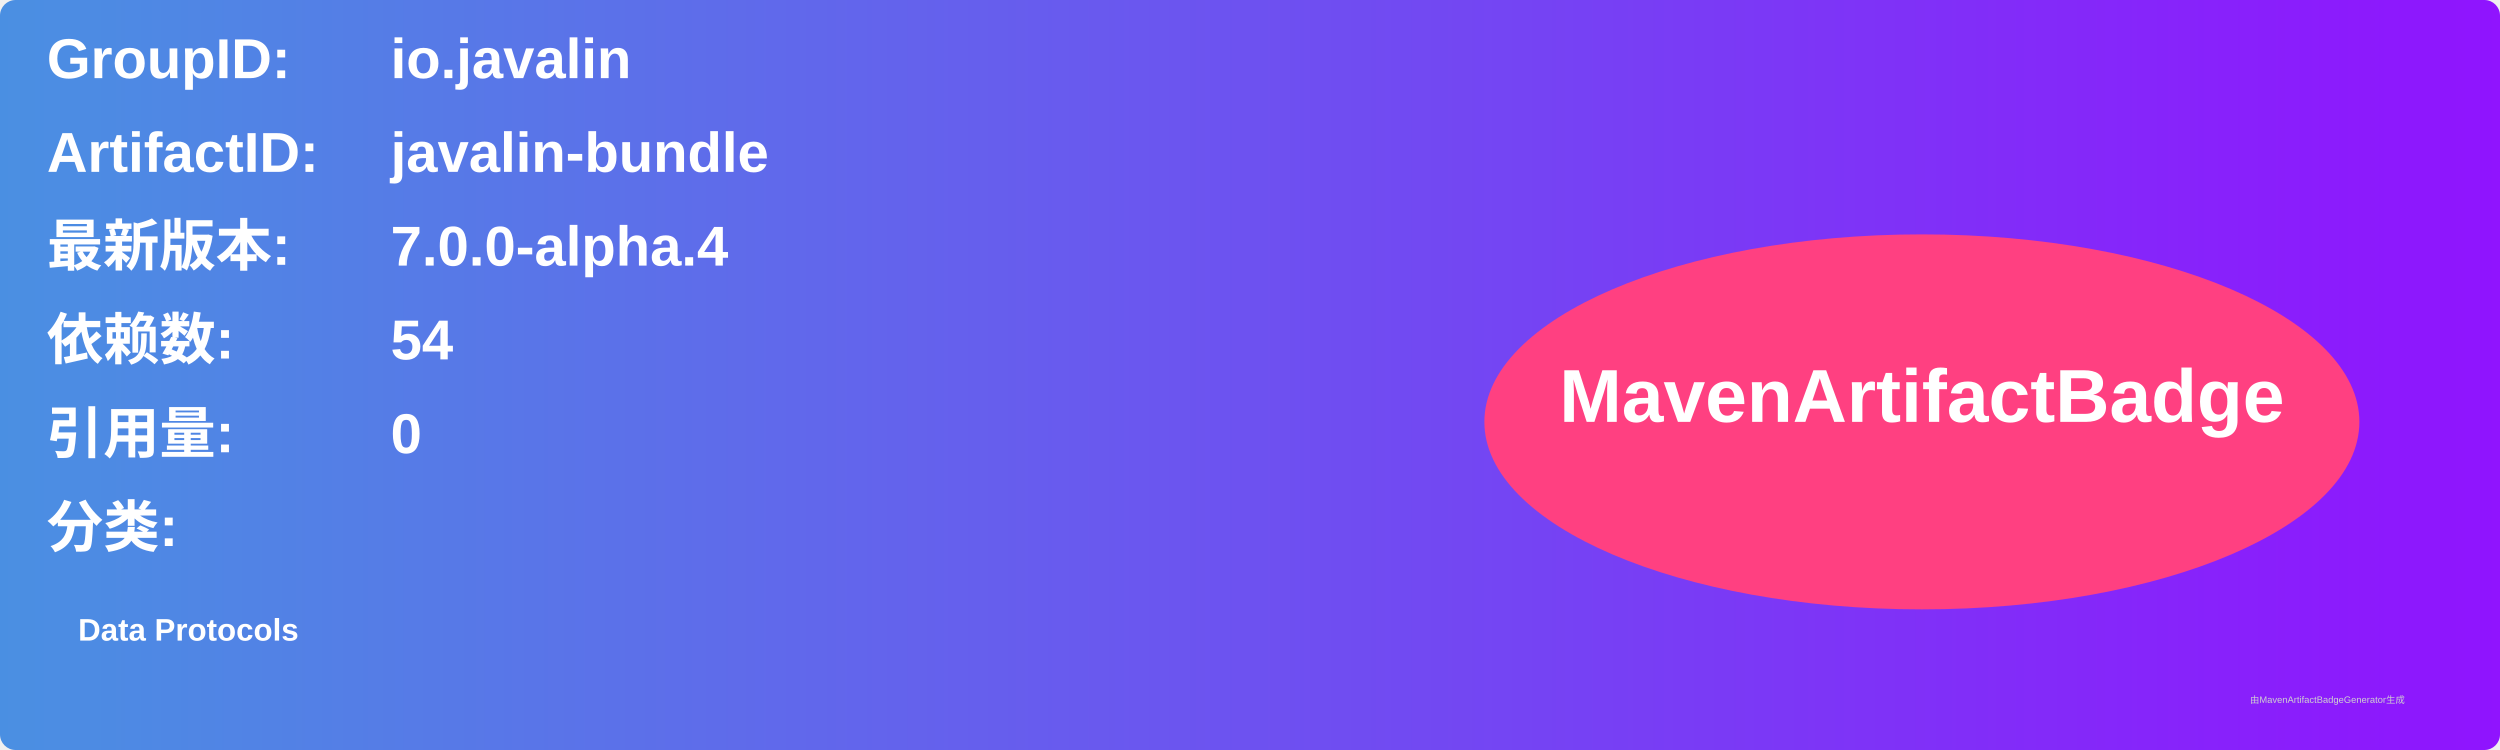
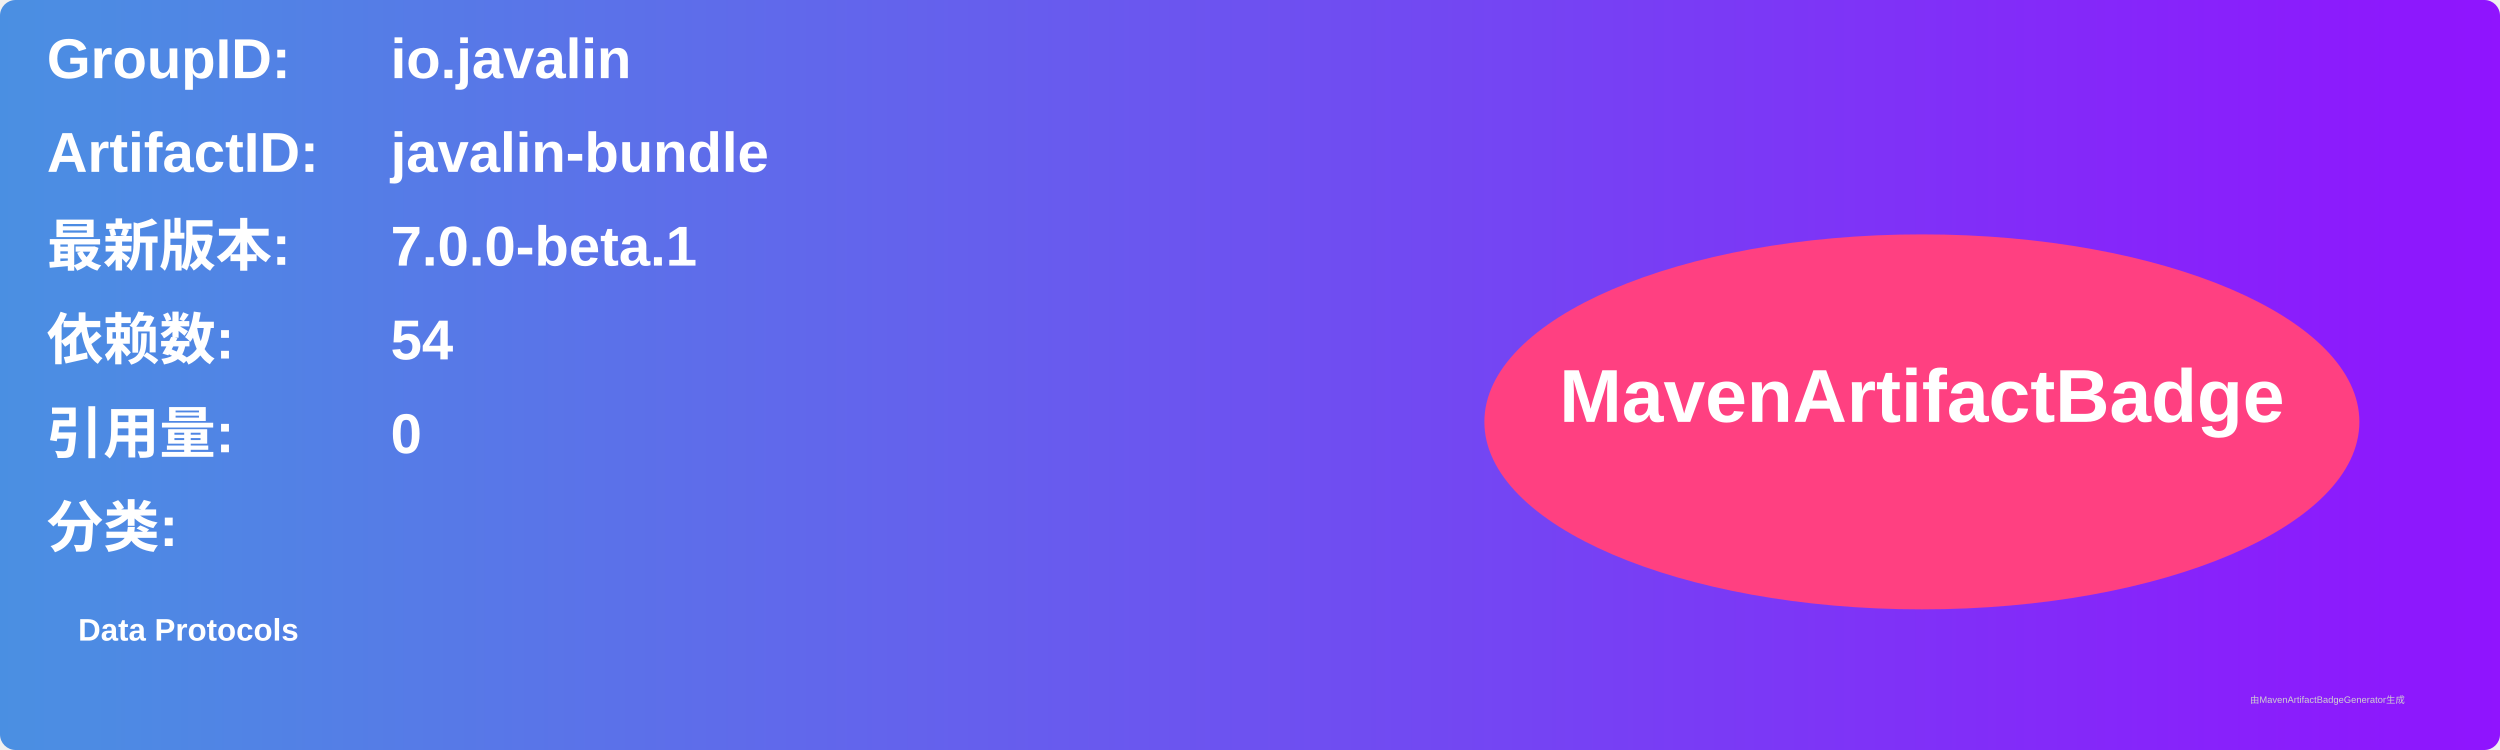
<svg xmlns="http://www.w3.org/2000/svg" width="800" height="240" viewBox="0 0 800 240">
  <linearGradient id="grad" x1="0%" y1="0%" x2="100%" y2="0%">
    <stop offset="0%" stop-color="#4a90e2" />
    <stop offset="100%" stop-color="#9013fe" />
  </linearGradient>
  <rect width="100%" height="100%" rx="5" ry="5" fill="url(#grad)" />
  <g transform="translate(15, 15)">
    <text x="0" y="10" font-family="Arial" font-size="18" fill="white" font-weight="bold" width="260">GroupID:</text>
    <text x="110" y="10" font-family="Arial" font-size="18" fill="white" font-weight="bold" width="460">io.javalin</text>
    <text x="0" y="40" font-family="Arial" font-size="18" fill="white" font-weight="bold" width="260">ArtifactID:</text>
    <text x="110" y="40" font-family="Arial" font-size="18" fill="white" font-weight="bold" width="460">javalin-bundle</text>
    <text x="0" y="70" font-family="Arial" font-size="18" fill="white" font-weight="bold">最新版本:</text>
    <text x="110" y="70" font-family="Arial" font-size="18" fill="white" font-weight="bold">
-       <tspan font-weight="bold">7.0.0-alpha.4</tspan>
+       <tspan font-weight="bold">7.0.0-beta.1</tspan>
    </text>
    <text x="0" y="100" font-family="Arial" font-size="18" fill="white" font-weight="bold">依赖数: </text>
    <text x="110" y="100" font-family="Arial" font-size="18" fill="white">
      <tspan font-weight="bold">54</tspan>
    </text>
    <text x="0" y="130" font-family="Arial" font-size="18" fill="white" font-weight="bold">引用量: </text>
    <text x="110" y="130" font-family="Arial" font-size="18" fill="white">
      <tspan font-weight="bold">0</tspan>
    </text>
    <text x="0" y="160" font-family="Arial" font-size="18" fill="white" font-weight="bold">分类:</text>
    <text x="10" y="190" font-family="Arial" font-size="10" fill="white">
      <tspan font-weight="bold">Data Protocols</tspan>
    </text>
    <ellipse cx="600" cy="120" rx="140" ry="60" fill="#ff4081" />
    <text x="600" y="120" text-anchor="middle" font-family="Arial" font-size="24" fill="white" font-weight="bold">MavenArtifactBadge</text>
  </g>
  <text x="720" y="225" font-family="Arial" font-size="3" fill="#d0d0d0">由MavenArtifactBadgeGenerator生成</text>
</svg>
